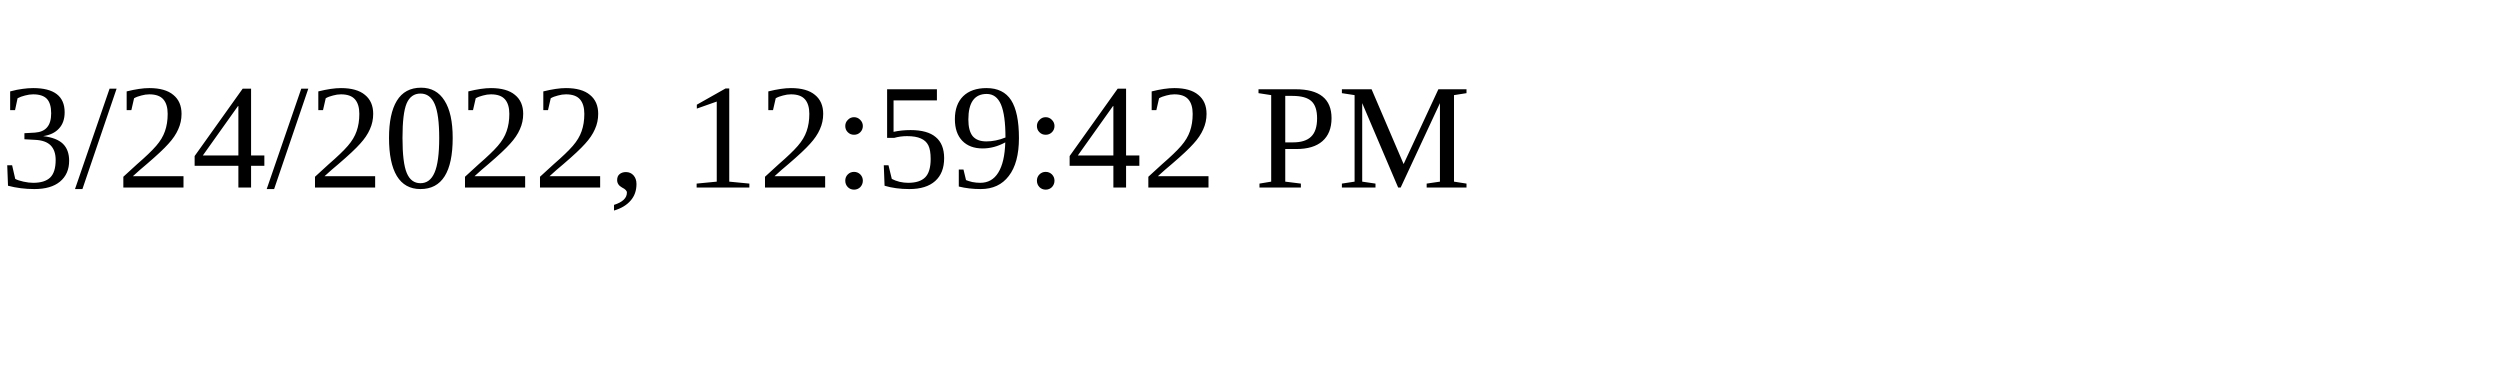
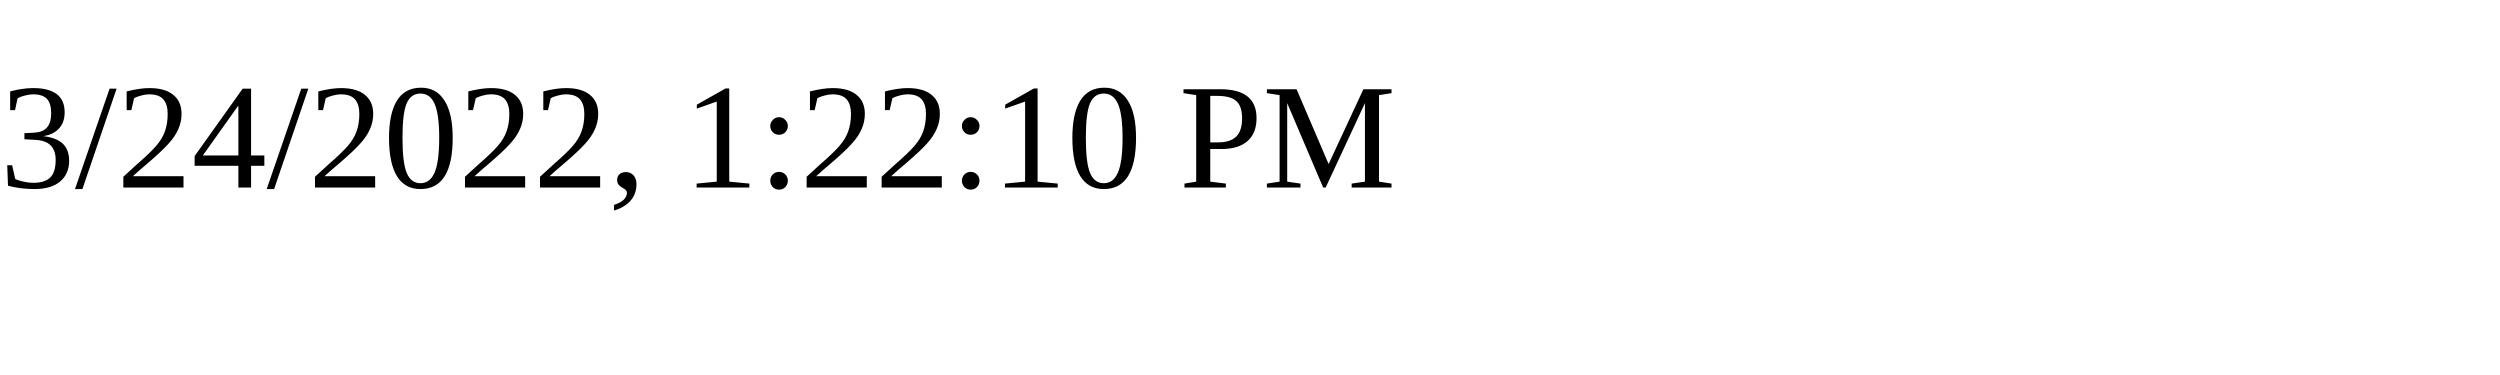
<svg xmlns="http://www.w3.org/2000/svg" height="30" width="200">
-   <text x="0" y="15">3/24/2022, 12:59:42 PM</text>
+   <text x="0" y="15">3/24/2022, 1:22:10 PM</text>
</svg>
